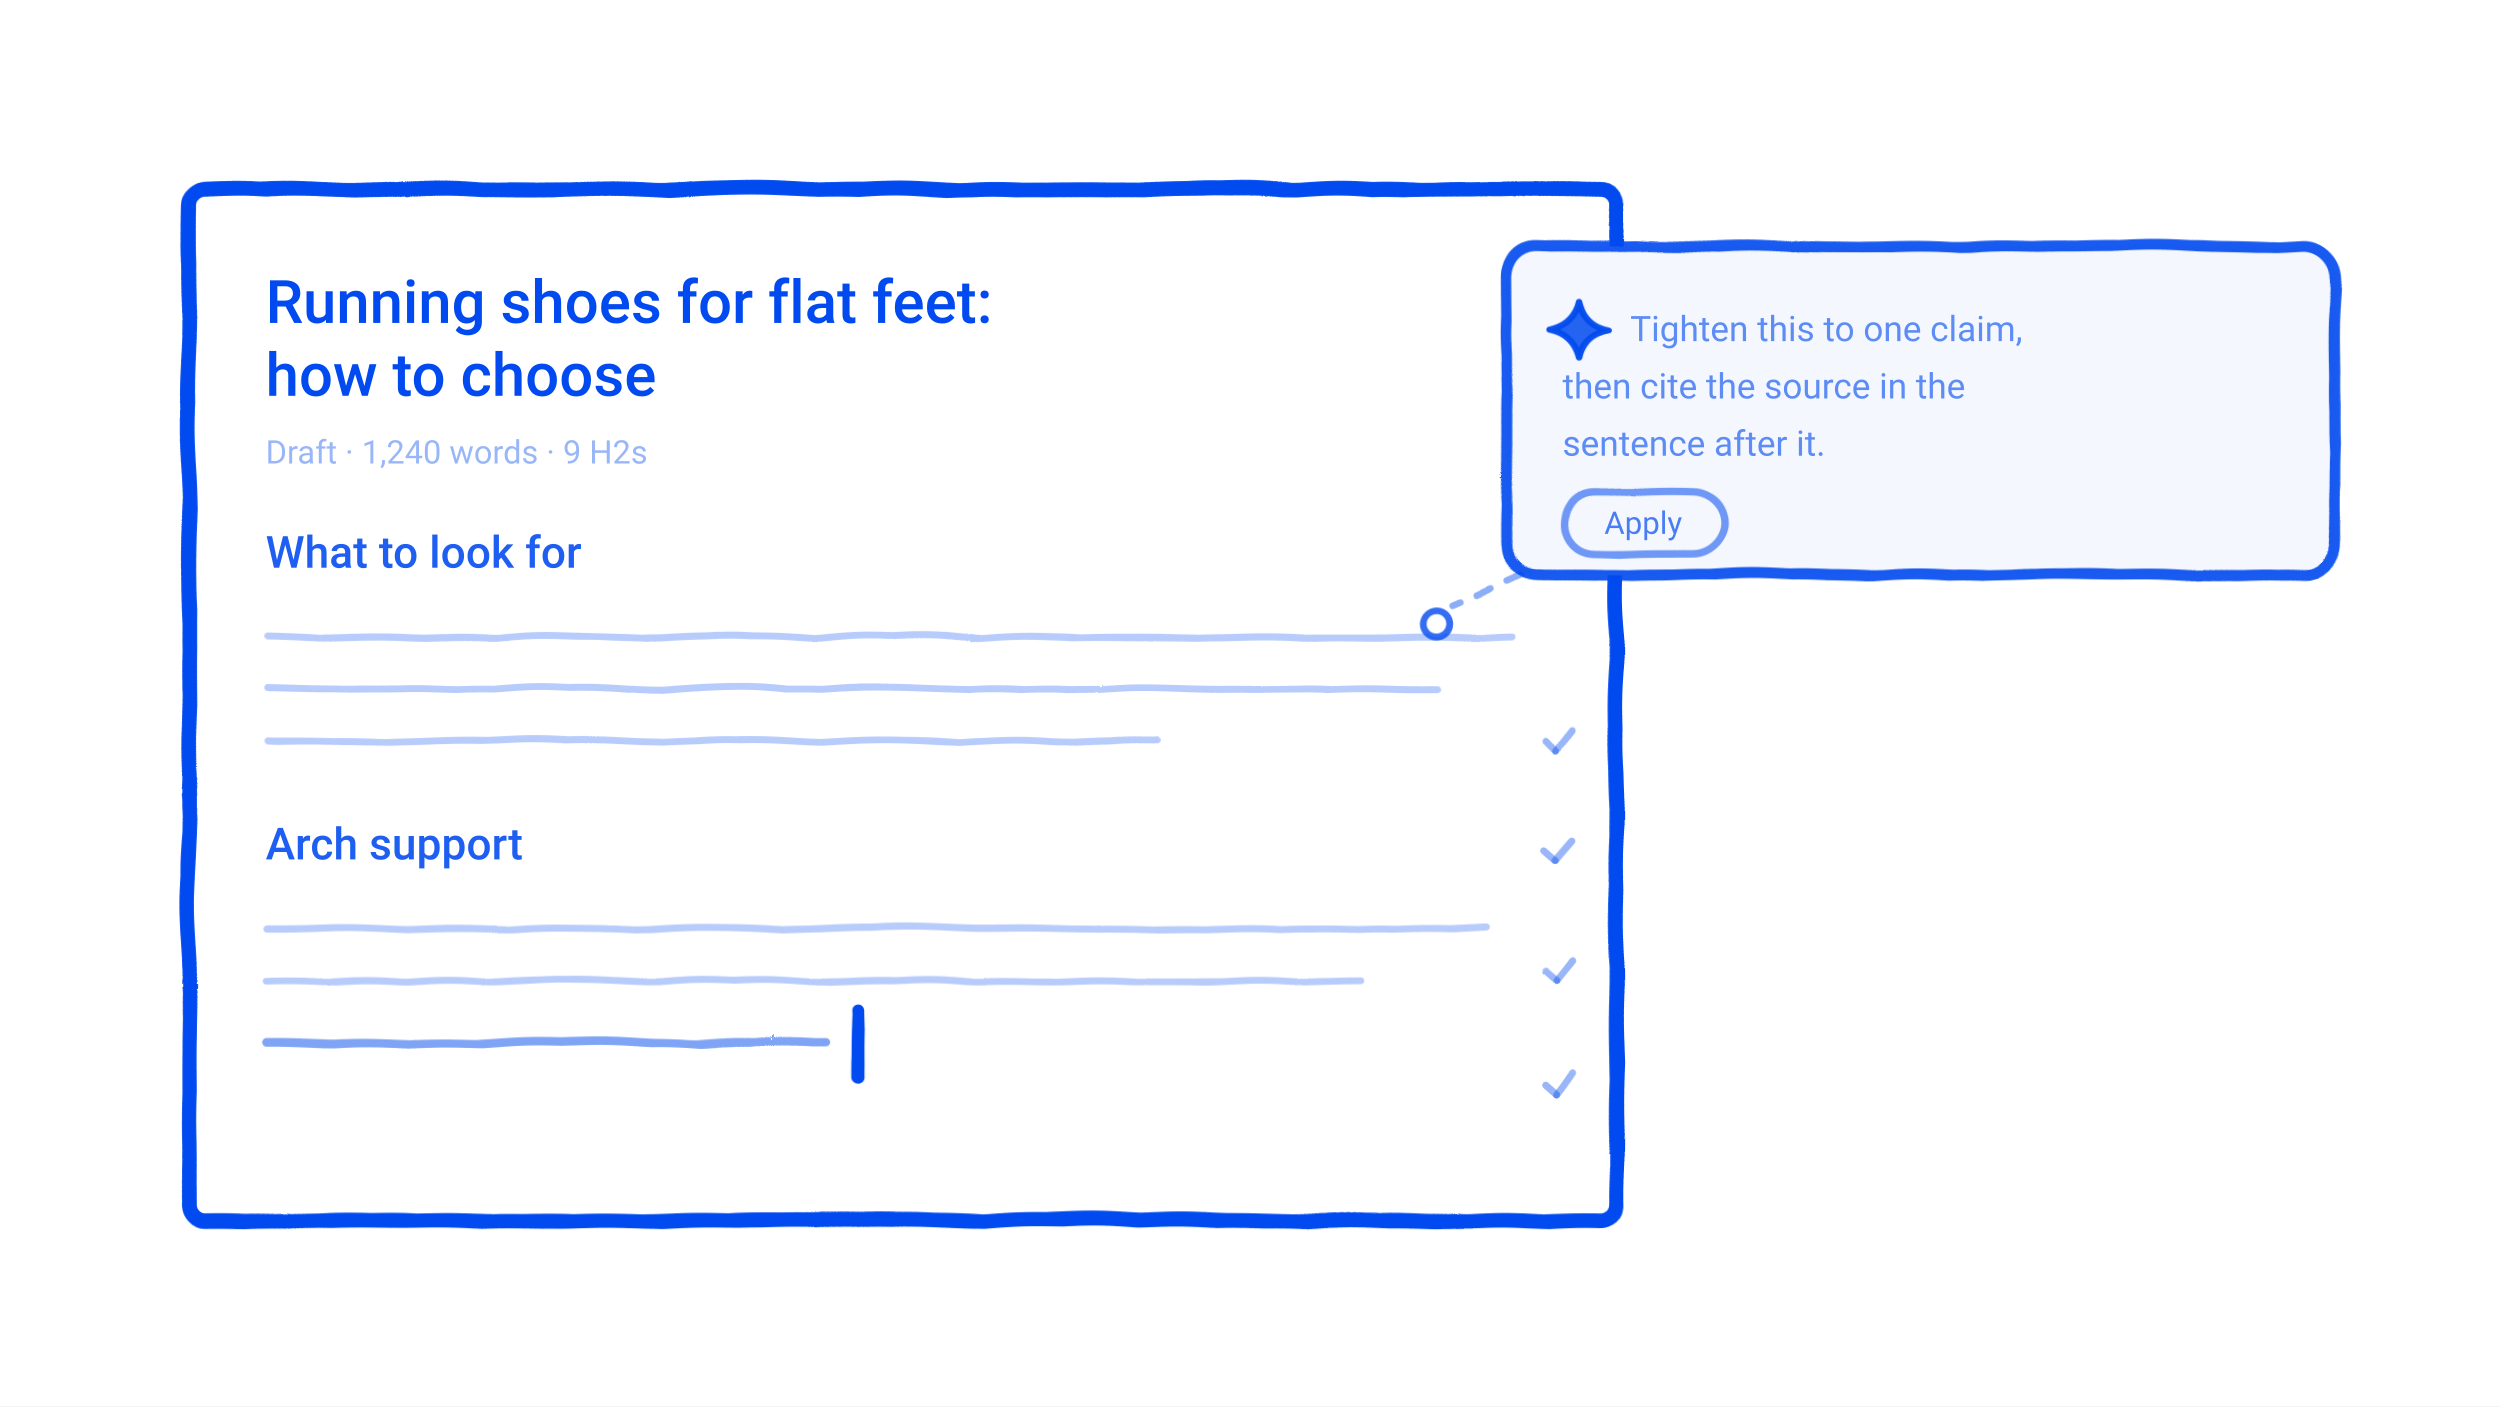
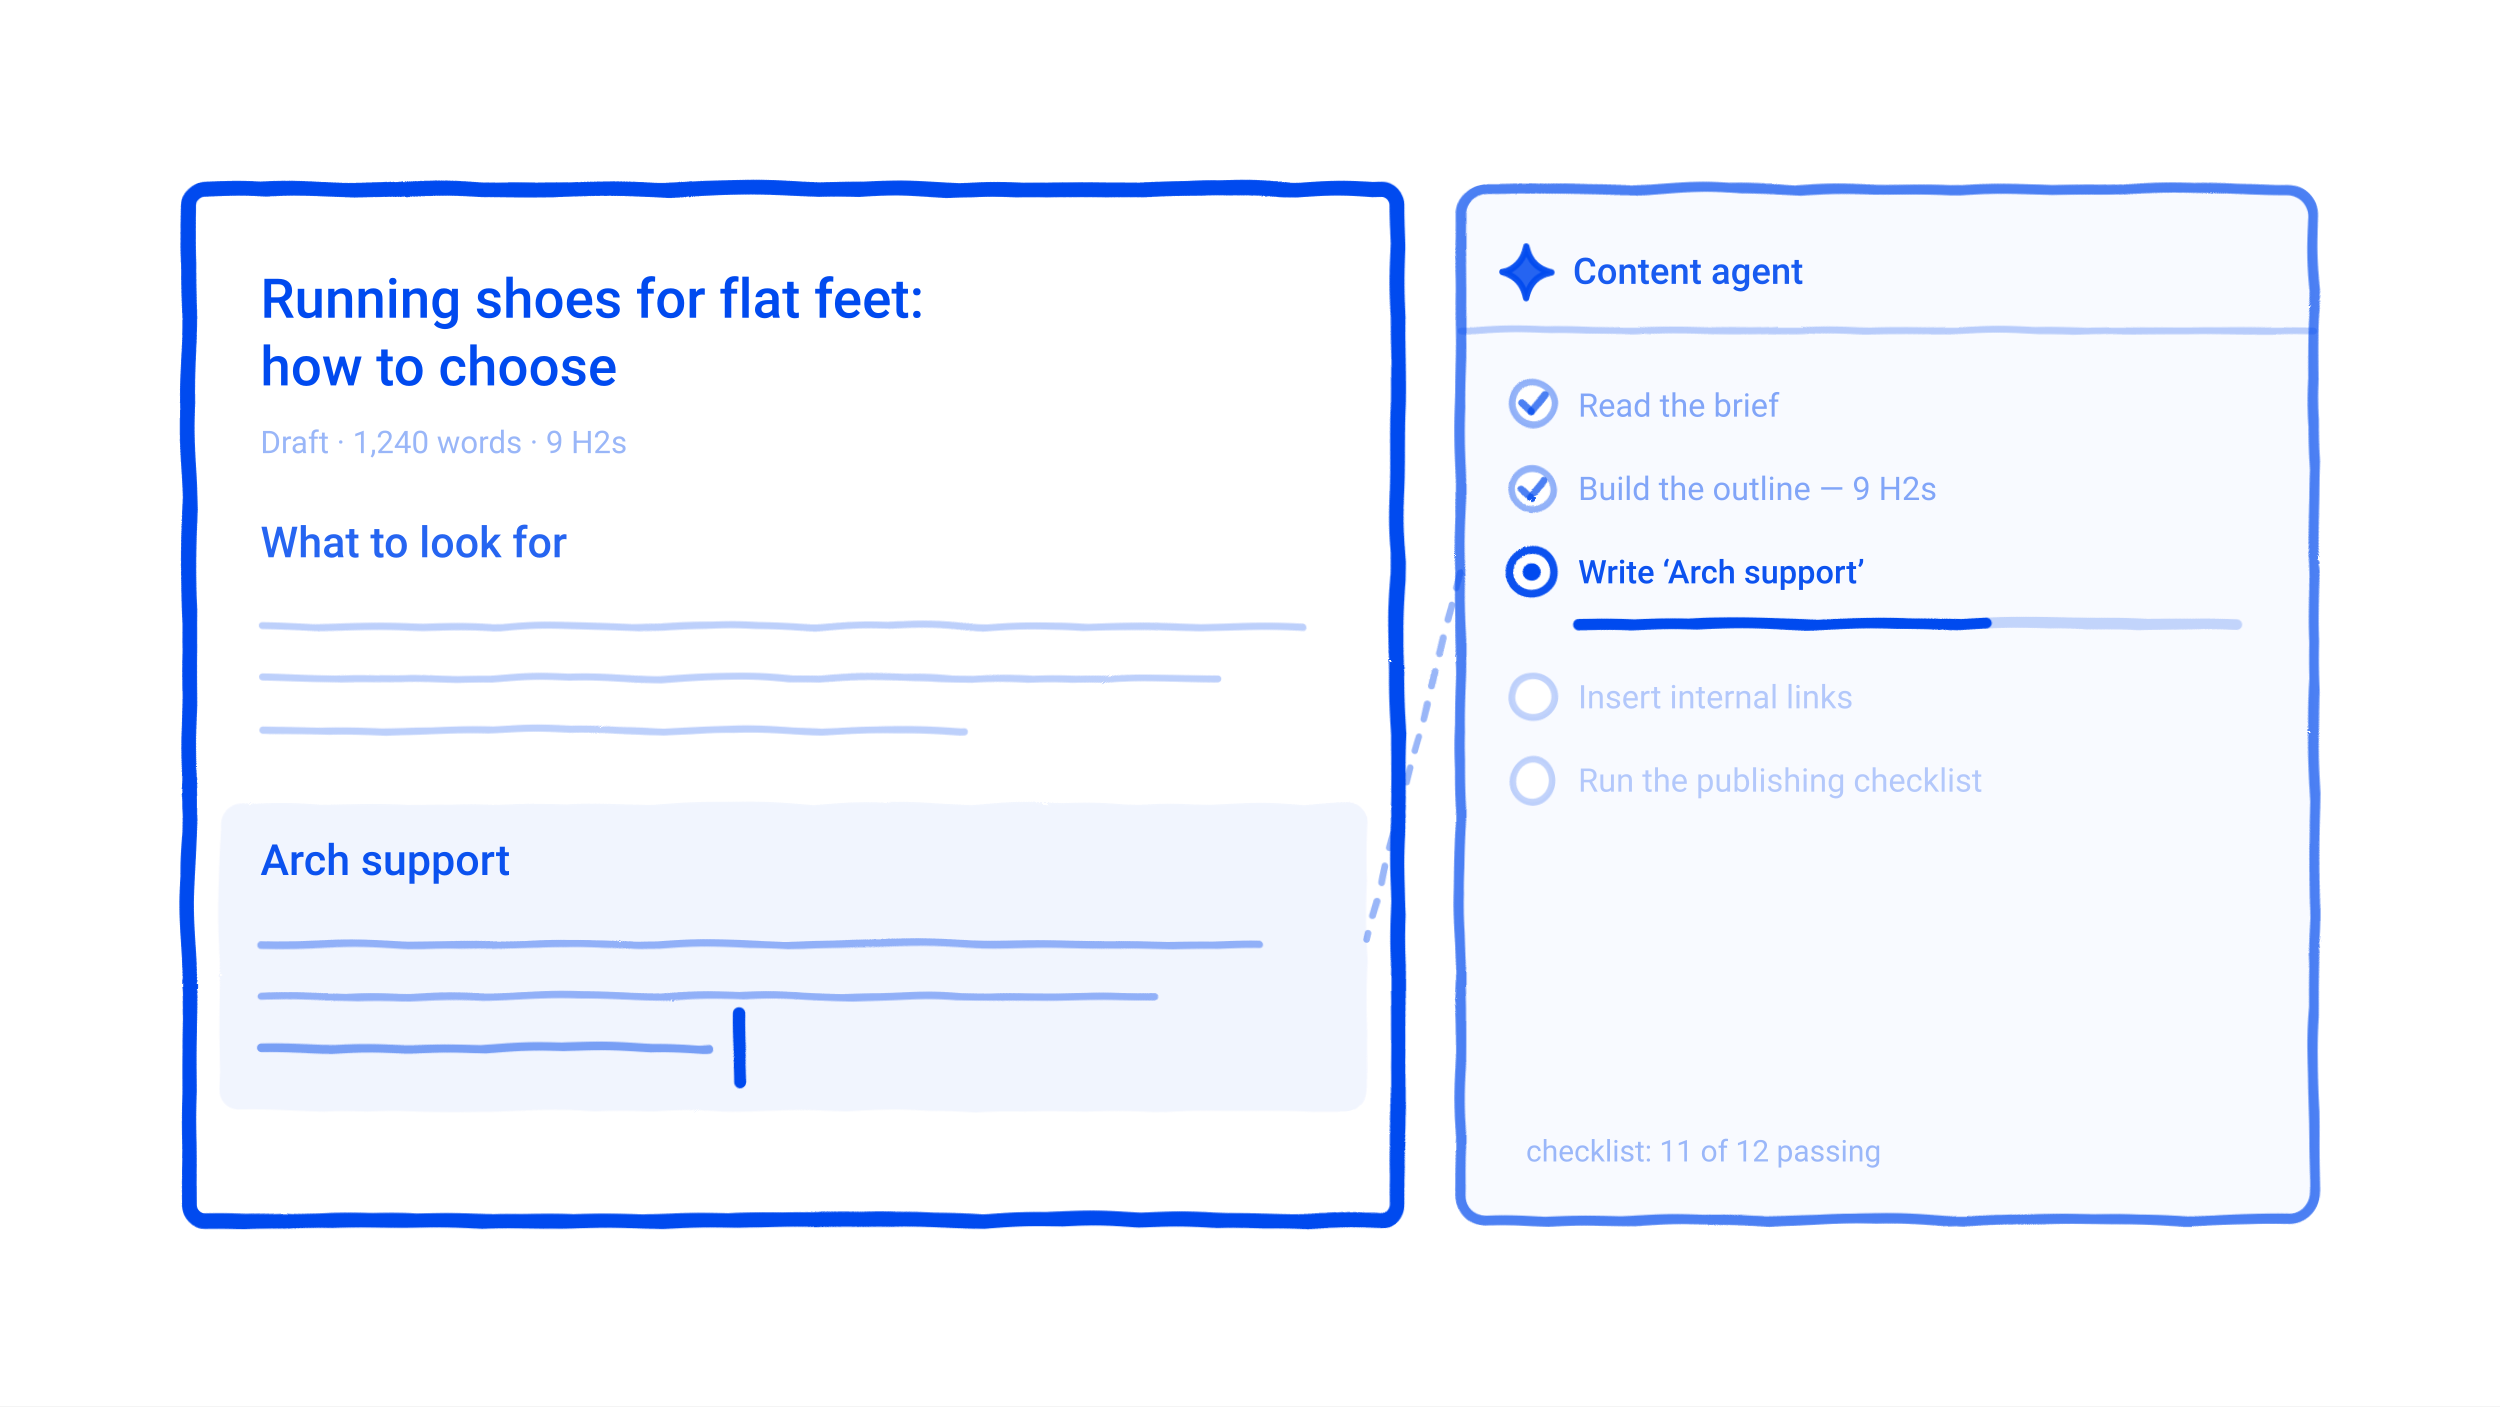
<svg xmlns="http://www.w3.org/2000/svg" viewBox="0 0 960 540" width="960" height="540" role="img" stroke-linejoin="round">
  <defs>
    <filter id="rough" x="-20%" y="-20%" width="140%" height="140%">
      <feTurbulence type="turbulence" baseFrequency="0.016" numOctaves="2" seed="7" result="n" />
      <feDisplacementMap in="SourceGraphic" in2="n" scale="2.4" xChannelSelector="R" yChannelSelector="G" />
    </filter>
  </defs>
  <rect width="960" height="540" fill="#FFFFFF" />
  <g filter="url(#rough)">
-     <rect x="72.0" y="72.0" width="548.0" height="396.0" rx="6" fill="none" stroke="#004AEF" stroke-opacity="1.00" stroke-width="5.7" />
-     <path d="M102.0,244.0 L580.2,244.0" fill="none" stroke="#004AEF" stroke-opacity="0.28" stroke-width="2.7" stroke-linecap="round" />
-     <path d="M102.0,264.0 L551.0,264.0" fill="none" stroke="#004AEF" stroke-opacity="0.28" stroke-width="2.7" stroke-linecap="round" />
-     <path d="M102.0,284.0 L443.6,284.0" fill="none" stroke="#004AEF" stroke-opacity="0.28" stroke-width="2.7" stroke-linecap="round" />
-     <path d="M102.0,356.0 L570.5,356.0" fill="none" stroke="#004AEF" stroke-opacity="0.28" stroke-width="2.7" stroke-linecap="round" />
-     <path d="M102.0,376.0 L521.7,376.0" fill="none" stroke="#004AEF" stroke-opacity="0.28" stroke-width="2.7" stroke-linecap="round" />
-     <path d="M102.0,400.0 L316.7,400.0" fill="none" stroke="#004AEF" stroke-opacity="0.50" stroke-width="3.3" stroke-linecap="round" />
-     <path d="M328.7,387.0 L328.7,413.0" fill="none" stroke="#004AEF" stroke-opacity="1.00" stroke-width="4.8" stroke-linecap="round" />
-     <path d="M592.8,284.0 L597.0,287.7" fill="none" stroke="#004AEF" stroke-opacity="0.40" stroke-width="2.7" stroke-linecap="round" />
-     <path d="M597.0,287.7 L603.2,279.9" fill="none" stroke="#004AEF" stroke-opacity="0.40" stroke-width="2.7" stroke-linecap="round" />
-     <path d="M592.8,326.0 L597.0,329.7" fill="none" stroke="#004AEF" stroke-opacity="0.40" stroke-width="2.7" stroke-linecap="round" />
-     <path d="M597.0,329.7 L603.2,321.9" fill="none" stroke="#004AEF" stroke-opacity="0.40" stroke-width="2.7" stroke-linecap="round" />
-     <path d="M592.8,372.0 L597.0,375.7" fill="none" stroke="#004AEF" stroke-opacity="0.40" stroke-width="2.7" stroke-linecap="round" />
-     <path d="M597.0,375.7 L603.2,367.9" fill="none" stroke="#004AEF" stroke-opacity="0.40" stroke-width="2.7" stroke-linecap="round" />
-     <path d="M592.8,416.0 L597.0,419.7" fill="none" stroke="#004AEF" stroke-opacity="0.40" stroke-width="2.7" stroke-linecap="round" />
-     <path d="M597.0,419.7 L603.2,411.9" fill="none" stroke="#004AEF" stroke-opacity="0.40" stroke-width="2.7" stroke-linecap="round" />
-     <circle cx="551.0" cy="239.0" r="5.0" fill="#FFFFFF" stroke="#004AEF" stroke-opacity="0.80" stroke-width="2.55" />
-     <rect x="578.0" y="94.0" width="318.0" height="126.0" rx="12" fill="#FFFFFF" />
-     <rect x="578.0" y="94.0" width="318.0" height="126.0" rx="12" fill="#004AEF" fill-opacity="0.045" stroke="#004AEF" stroke-opacity="0.90" stroke-width="4.2" />
-     <path d="M606.0,115.0 Q607.9,124.1 617.0,126.0 Q607.9,127.9 606.0,137.0 Q604.1,127.9 595.0,126.0 Q604.1,124.1 606.0,115.0 Z" fill="#004AEF" fill-opacity="0.85" stroke="#004AEF" stroke-opacity="0.95" stroke-width="2.4" stroke-linejoin="round" />
-     <rect x="600.0" y="188.0" width="62.0" height="24.0" rx="12" fill="none" stroke="#004AEF" stroke-opacity="0.55" stroke-width="2.85" />
-     <path d="M584.0,220.0 L557.0,232.0" fill="none" stroke="#004AEF" stroke-opacity="0.45" stroke-width="2.55" stroke-linecap="round" stroke-dasharray="6 7" />
+     <rect x="72.0" y="72.0" width="464.0" height="396.0" rx="6" fill="none" stroke="#004AEF" stroke-opacity="1.00" stroke-width="5.7" />
+     <path d="M100.0,240.0 L499.8,240.0" fill="none" stroke="#004AEF" stroke-opacity="0.26" stroke-width="2.7" stroke-linecap="round" />
+     <path d="M100.0,260.0 L467.2,260.0" fill="none" stroke="#004AEF" stroke-opacity="0.26" stroke-width="2.7" stroke-linecap="round" />
+     <path d="M100.0,280.0 L369.3,280.0" fill="none" stroke="#004AEF" stroke-opacity="0.26" stroke-width="2.7" stroke-linecap="round" />
+     <rect x="84.0" y="308.0" width="440.0" height="118.0" rx="8" fill="#004AEF" fill-opacity="0.055" stroke="#004AEF" stroke-opacity="0.00" stroke-width="3.0" />
+     <path d="M100.0,362.0 L483.5,362.0" fill="none" stroke="#004AEF" stroke-opacity="0.40" stroke-width="2.85" stroke-linecap="round" />
+     <path d="M100.0,382.0 L442.7,382.0" fill="none" stroke="#004AEF" stroke-opacity="0.40" stroke-width="2.85" stroke-linecap="round" />
+     <path d="M100.0,402.0 L271.4,402.0" fill="none" stroke="#004AEF" stroke-opacity="0.50" stroke-width="3.3" stroke-linecap="round" />
+     <path d="M283.4,389.0 L283.4,415.0" fill="none" stroke="#004AEF" stroke-opacity="1.00" stroke-width="4.8" stroke-linecap="round" />
+     <rect x="560.0" y="72.0" width="328.0" height="396.0" rx="10" fill="#004AEF" fill-opacity="0.03" stroke="#004AEF" stroke-opacity="0.70" stroke-width="3.9" />
+     <path d="M586.0,94.5 Q587.6,102.4 595.5,104.0 Q587.6,105.6 586.0,113.5 Q584.4,105.6 576.5,104.0 Q584.4,102.4 586.0,94.5 Z" fill="#004AEF" fill-opacity="0.85" stroke="#004AEF" stroke-opacity="0.95" stroke-width="2.4" stroke-linejoin="round" />
+     <path d="M560.0,126.0 L888.0,126.0" fill="none" stroke="#004AEF" stroke-opacity="0.26" stroke-width="2.7" stroke-linecap="round" />
+     <circle cx="588.0" cy="155.0" r="8.0" fill="#FFFFFF" stroke="#004AEF" stroke-opacity="0.42" stroke-width="2.55" />
+     <path d="M583.6,155.0 L587.1,158.2" fill="none" stroke="#004AEF" stroke-opacity="0.70" stroke-width="2.7" stroke-linecap="round" />
+     <path d="M587.1,158.2 L592.4,151.6" fill="none" stroke="#004AEF" stroke-opacity="0.70" stroke-width="2.7" stroke-linecap="round" />
+     <circle cx="588.0" cy="187.0" r="8.0" fill="#FFFFFF" stroke="#004AEF" stroke-opacity="0.42" stroke-width="2.55" />
+     <path d="M583.6,187.0 L587.1,190.2" fill="none" stroke="#004AEF" stroke-opacity="0.70" stroke-width="2.7" stroke-linecap="round" />
+     <path d="M587.1,190.2 L592.4,183.6" fill="none" stroke="#004AEF" stroke-opacity="0.70" stroke-width="2.7" stroke-linecap="round" />
+     <circle cx="588.0" cy="219.0" r="8.5" fill="#FFFFFF" stroke="#004AEF" stroke-opacity="0.95" stroke-width="3.0" />
+     <circle cx="588.0" cy="219.0" r="3.4" fill="#004AEF" fill-opacity="1.00" />
+     <path d="M606.0,239.0 L858.0,239.0" fill="none" stroke="#004AEF" stroke-opacity="0.22" stroke-width="4.2" stroke-linecap="round" />
+     <path d="M606.0,239.0 L762.2,239.0" fill="none" stroke="#004AEF" stroke-opacity="1.00" stroke-width="4.2" stroke-linecap="round" />
+     <circle cx="588.0" cy="267.0" r="8.0" fill="#FFFFFF" stroke="#004AEF" stroke-opacity="0.24" stroke-width="2.55" />
+     <circle cx="588.0" cy="299.0" r="8.0" fill="#FFFFFF" stroke="#004AEF" stroke-opacity="0.24" stroke-width="2.55" />
+     <path d="M560.0,219.0 L524.0,360.0" fill="none" stroke="#004AEF" stroke-opacity="0.40" stroke-width="2.55" stroke-linecap="round" stroke-dasharray="6 7" />
  </g>
-   <text x="102.0" y="124.0" font-family="system-ui, -apple-system, Segoe UI, Roboto, Helvetica, Arial, sans-serif" font-size="23" font-weight="500" fill="#004AEF" fill-opacity="1.00" text-anchor="start" xml:space="preserve">Running shoes for flat feet:</text>
-   <text x="102.0" y="152.0" font-family="system-ui, -apple-system, Segoe UI, Roboto, Helvetica, Arial, sans-serif" font-size="23" font-weight="500" fill="#004AEF" fill-opacity="1.00" text-anchor="start" xml:space="preserve">how to choose</text>
-   <text x="102.0" y="178.0" font-family="system-ui, -apple-system, Segoe UI, Roboto, Helvetica, Arial, sans-serif" font-size="12.5" font-weight="400" fill="#004AEF" fill-opacity="0.40" text-anchor="start" xml:space="preserve">Draft · 1,240 words · 9 H2s</text>
-   <text x="102.0" y="218.0" font-family="system-ui, -apple-system, Segoe UI, Roboto, Helvetica, Arial, sans-serif" font-size="17" font-weight="500" fill="#004AEF" fill-opacity="0.88" text-anchor="start" xml:space="preserve">What to look for</text>
-   <text x="102.0" y="330.0" font-family="system-ui, -apple-system, Segoe UI, Roboto, Helvetica, Arial, sans-serif" font-size="17" font-weight="500" fill="#004AEF" fill-opacity="0.88" text-anchor="start" xml:space="preserve">Arch support</text>
-   <text x="626.0" y="131.0" font-family="system-ui, -apple-system, Segoe UI, Roboto, Helvetica, Arial, sans-serif" font-size="13.5" font-weight="400" fill="#004AEF" fill-opacity="0.62" text-anchor="start" xml:space="preserve">Tighten this to one claim,</text>
-   <text x="600.0" y="153.0" font-family="system-ui, -apple-system, Segoe UI, Roboto, Helvetica, Arial, sans-serif" font-size="13.5" font-weight="400" fill="#004AEF" fill-opacity="0.62" text-anchor="start" xml:space="preserve">then cite the source in the</text>
-   <text x="600.0" y="175.0" font-family="system-ui, -apple-system, Segoe UI, Roboto, Helvetica, Arial, sans-serif" font-size="13.5" font-weight="400" fill="#004AEF" fill-opacity="0.62" text-anchor="start" xml:space="preserve">sentence after it.</text>
-   <text x="631.0" y="205.0" font-family="system-ui, -apple-system, Segoe UI, Roboto, Helvetica, Arial, sans-serif" font-size="12" font-weight="400" fill="#004AEF" fill-opacity="0.70" text-anchor="middle" xml:space="preserve">Apply</text>
+   <text x="100.0" y="122.0" font-family="system-ui, -apple-system, Segoe UI, Roboto, Helvetica, Arial, sans-serif" font-size="21" font-weight="500" fill="#004AEF" fill-opacity="1.00" text-anchor="start" xml:space="preserve">Running shoes for flat feet:</text>
+   <text x="100.0" y="148.0" font-family="system-ui, -apple-system, Segoe UI, Roboto, Helvetica, Arial, sans-serif" font-size="21" font-weight="500" fill="#004AEF" fill-opacity="1.00" text-anchor="start" xml:space="preserve">how to choose</text>
+   <text x="100.0" y="174.0" font-family="system-ui, -apple-system, Segoe UI, Roboto, Helvetica, Arial, sans-serif" font-size="12" font-weight="400" fill="#004AEF" fill-opacity="0.40" text-anchor="start" xml:space="preserve">Draft · 1,240 words · 9 H2s</text>
+   <text x="100.0" y="214.0" font-family="system-ui, -apple-system, Segoe UI, Roboto, Helvetica, Arial, sans-serif" font-size="16.5" font-weight="500" fill="#004AEF" fill-opacity="0.85" text-anchor="start" xml:space="preserve">What to look for</text>
+   <text x="100.0" y="336.0" font-family="system-ui, -apple-system, Segoe UI, Roboto, Helvetica, Arial, sans-serif" font-size="16.5" font-weight="500" fill="#004AEF" fill-opacity="0.95" text-anchor="start" xml:space="preserve">Arch support</text>
+   <text x="604.0" y="109.0" font-family="system-ui, -apple-system, Segoe UI, Roboto, Helvetica, Arial, sans-serif" font-size="14" font-weight="500" fill="#004AEF" fill-opacity="0.90" text-anchor="start" xml:space="preserve">Content agent</text>
+   <text x="606.0" y="160.0" font-family="system-ui, -apple-system, Segoe UI, Roboto, Helvetica, Arial, sans-serif" font-size="12.5" font-weight="400" fill="#004AEF" fill-opacity="0.48" text-anchor="start" xml:space="preserve">Read the brief</text>
+   <text x="606.0" y="192.0" font-family="system-ui, -apple-system, Segoe UI, Roboto, Helvetica, Arial, sans-serif" font-size="12.5" font-weight="400" fill="#004AEF" fill-opacity="0.48" text-anchor="start" xml:space="preserve">Build the outline — 9 H2s</text>
+   <text x="606.0" y="224.0" font-family="system-ui, -apple-system, Segoe UI, Roboto, Helvetica, Arial, sans-serif" font-size="12.5" font-weight="500" fill="#004AEF" fill-opacity="0.95" text-anchor="start" xml:space="preserve">Write ‘Arch support’</text>
+   <text x="606.0" y="272.0" font-family="system-ui, -apple-system, Segoe UI, Roboto, Helvetica, Arial, sans-serif" font-size="12.5" font-weight="400" fill="#004AEF" fill-opacity="0.28" text-anchor="start" xml:space="preserve">Insert internal links</text>
+   <text x="606.0" y="304.0" font-family="system-ui, -apple-system, Segoe UI, Roboto, Helvetica, Arial, sans-serif" font-size="12.5" font-weight="400" fill="#004AEF" fill-opacity="0.28" text-anchor="start" xml:space="preserve">Run the publishing checklist</text>
+   <text x="586.0" y="446.0" font-family="system-ui, -apple-system, Segoe UI, Roboto, Helvetica, Arial, sans-serif" font-size="11.5" font-weight="400" fill="#004AEF" fill-opacity="0.38" text-anchor="start" xml:space="preserve">checklist: 11 of 12 passing</text>
</svg>
